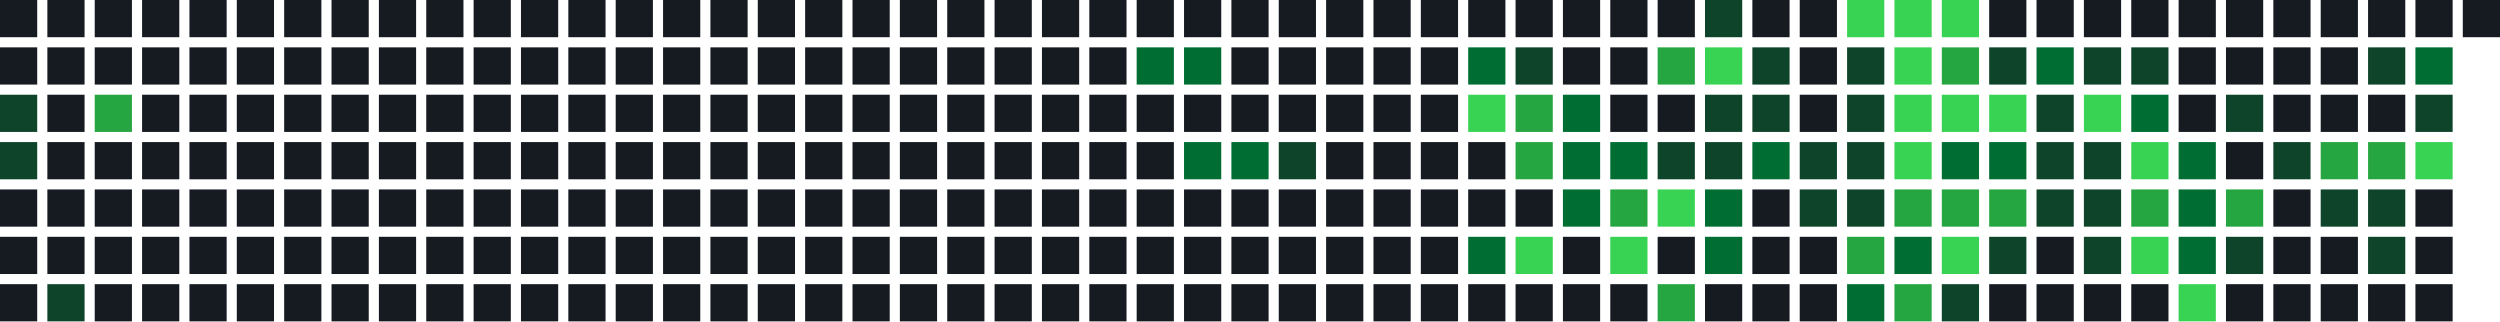
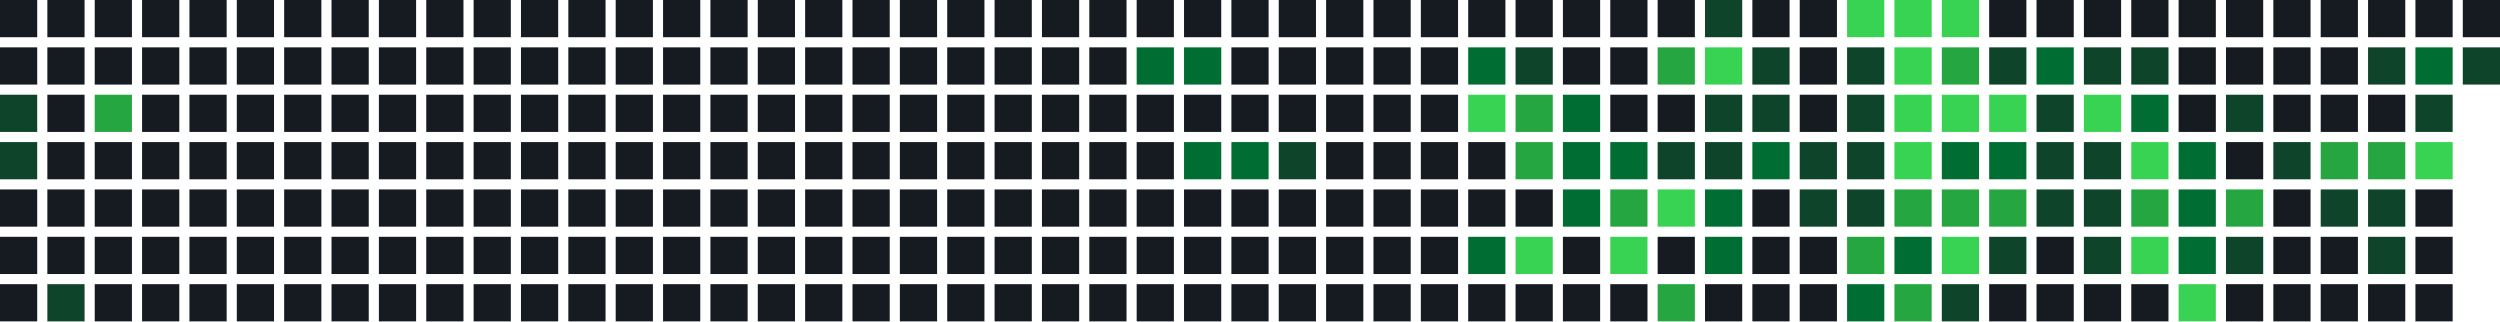
<svg xmlns="http://www.w3.org/2000/svg" width="739" height="95" viewBox="0 0 739 95">
  <rect x="0" y="0" width="11" height="11" fill="#161b22" />
  <rect x="0" y="14" width="11" height="11" fill="#161b22" />
  <rect x="0" y="28" width="11" height="11" fill="#0e4429" />
  <rect x="0" y="42" width="11" height="11" fill="#0e4429" />
  <rect x="0" y="56" width="11" height="11" fill="#161b22" />
  <rect x="0" y="70" width="11" height="11" fill="#161b22" />
  <rect x="0" y="84" width="11" height="11" fill="#161b22" />
  <rect x="14" y="0" width="11" height="11" fill="#161b22" />
  <rect x="14" y="14" width="11" height="11" fill="#161b22" />
  <rect x="14" y="28" width="11" height="11" fill="#161b22" />
  <rect x="14" y="42" width="11" height="11" fill="#161b22" />
  <rect x="14" y="56" width="11" height="11" fill="#161b22" />
  <rect x="14" y="70" width="11" height="11" fill="#161b22" />
  <rect x="14" y="84" width="11" height="11" fill="#0e4429" />
  <rect x="28" y="0" width="11" height="11" fill="#161b22" />
  <rect x="28" y="14" width="11" height="11" fill="#161b22" />
  <rect x="28" y="28" width="11" height="11" fill="#26a641" />
  <rect x="28" y="42" width="11" height="11" fill="#161b22" />
  <rect x="28" y="56" width="11" height="11" fill="#161b22" />
  <rect x="28" y="70" width="11" height="11" fill="#161b22" />
  <rect x="28" y="84" width="11" height="11" fill="#161b22" />
  <rect x="42" y="0" width="11" height="11" fill="#161b22" />
  <rect x="42" y="14" width="11" height="11" fill="#161b22" />
  <rect x="42" y="28" width="11" height="11" fill="#161b22" />
  <rect x="42" y="42" width="11" height="11" fill="#161b22" />
  <rect x="42" y="56" width="11" height="11" fill="#161b22" />
  <rect x="42" y="70" width="11" height="11" fill="#161b22" />
  <rect x="42" y="84" width="11" height="11" fill="#161b22" />
  <rect x="56" y="0" width="11" height="11" fill="#161b22" />
  <rect x="56" y="14" width="11" height="11" fill="#161b22" />
  <rect x="56" y="28" width="11" height="11" fill="#161b22" />
  <rect x="56" y="42" width="11" height="11" fill="#161b22" />
  <rect x="56" y="56" width="11" height="11" fill="#161b22" />
  <rect x="56" y="70" width="11" height="11" fill="#161b22" />
  <rect x="56" y="84" width="11" height="11" fill="#161b22" />
  <rect x="70" y="0" width="11" height="11" fill="#161b22" />
  <rect x="70" y="14" width="11" height="11" fill="#161b22" />
  <rect x="70" y="28" width="11" height="11" fill="#161b22" />
  <rect x="70" y="42" width="11" height="11" fill="#161b22" />
  <rect x="70" y="56" width="11" height="11" fill="#161b22" />
  <rect x="70" y="70" width="11" height="11" fill="#161b22" />
  <rect x="70" y="84" width="11" height="11" fill="#161b22" />
  <rect x="84" y="0" width="11" height="11" fill="#161b22" />
  <rect x="84" y="14" width="11" height="11" fill="#161b22" />
  <rect x="84" y="28" width="11" height="11" fill="#161b22" />
  <rect x="84" y="42" width="11" height="11" fill="#161b22" />
  <rect x="84" y="56" width="11" height="11" fill="#161b22" />
  <rect x="84" y="70" width="11" height="11" fill="#161b22" />
  <rect x="84" y="84" width="11" height="11" fill="#161b22" />
  <rect x="98" y="0" width="11" height="11" fill="#161b22" />
  <rect x="98" y="14" width="11" height="11" fill="#161b22" />
  <rect x="98" y="28" width="11" height="11" fill="#161b22" />
  <rect x="98" y="42" width="11" height="11" fill="#161b22" />
  <rect x="98" y="56" width="11" height="11" fill="#161b22" />
  <rect x="98" y="70" width="11" height="11" fill="#161b22" />
  <rect x="98" y="84" width="11" height="11" fill="#161b22" />
  <rect x="112" y="0" width="11" height="11" fill="#161b22" />
  <rect x="112" y="14" width="11" height="11" fill="#161b22" />
  <rect x="112" y="28" width="11" height="11" fill="#161b22" />
  <rect x="112" y="42" width="11" height="11" fill="#161b22" />
  <rect x="112" y="56" width="11" height="11" fill="#161b22" />
  <rect x="112" y="70" width="11" height="11" fill="#161b22" />
  <rect x="112" y="84" width="11" height="11" fill="#161b22" />
  <rect x="126" y="0" width="11" height="11" fill="#161b22" />
  <rect x="126" y="14" width="11" height="11" fill="#161b22" />
  <rect x="126" y="28" width="11" height="11" fill="#161b22" />
  <rect x="126" y="42" width="11" height="11" fill="#161b22" />
  <rect x="126" y="56" width="11" height="11" fill="#161b22" />
  <rect x="126" y="70" width="11" height="11" fill="#161b22" />
  <rect x="126" y="84" width="11" height="11" fill="#161b22" />
  <rect x="140" y="0" width="11" height="11" fill="#161b22" />
  <rect x="140" y="14" width="11" height="11" fill="#161b22" />
  <rect x="140" y="28" width="11" height="11" fill="#161b22" />
  <rect x="140" y="42" width="11" height="11" fill="#161b22" />
  <rect x="140" y="56" width="11" height="11" fill="#161b22" />
  <rect x="140" y="70" width="11" height="11" fill="#161b22" />
  <rect x="140" y="84" width="11" height="11" fill="#161b22" />
  <rect x="154" y="0" width="11" height="11" fill="#161b22" />
  <rect x="154" y="14" width="11" height="11" fill="#161b22" />
  <rect x="154" y="28" width="11" height="11" fill="#161b22" />
  <rect x="154" y="42" width="11" height="11" fill="#161b22" />
  <rect x="154" y="56" width="11" height="11" fill="#161b22" />
  <rect x="154" y="70" width="11" height="11" fill="#161b22" />
  <rect x="154" y="84" width="11" height="11" fill="#161b22" />
  <rect x="168" y="0" width="11" height="11" fill="#161b22" />
  <rect x="168" y="14" width="11" height="11" fill="#161b22" />
  <rect x="168" y="28" width="11" height="11" fill="#161b22" />
  <rect x="168" y="42" width="11" height="11" fill="#161b22" />
  <rect x="168" y="56" width="11" height="11" fill="#161b22" />
  <rect x="168" y="70" width="11" height="11" fill="#161b22" />
  <rect x="168" y="84" width="11" height="11" fill="#161b22" />
  <rect x="182" y="0" width="11" height="11" fill="#161b22" />
  <rect x="182" y="14" width="11" height="11" fill="#161b22" />
  <rect x="182" y="28" width="11" height="11" fill="#161b22" />
  <rect x="182" y="42" width="11" height="11" fill="#161b22" />
  <rect x="182" y="56" width="11" height="11" fill="#161b22" />
  <rect x="182" y="70" width="11" height="11" fill="#161b22" />
  <rect x="182" y="84" width="11" height="11" fill="#161b22" />
  <rect x="196" y="0" width="11" height="11" fill="#161b22" />
  <rect x="196" y="14" width="11" height="11" fill="#161b22" />
  <rect x="196" y="28" width="11" height="11" fill="#161b22" />
  <rect x="196" y="42" width="11" height="11" fill="#161b22" />
  <rect x="196" y="56" width="11" height="11" fill="#161b22" />
  <rect x="196" y="70" width="11" height="11" fill="#161b22" />
  <rect x="196" y="84" width="11" height="11" fill="#161b22" />
  <rect x="210" y="0" width="11" height="11" fill="#161b22" />
  <rect x="210" y="14" width="11" height="11" fill="#161b22" />
  <rect x="210" y="28" width="11" height="11" fill="#161b22" />
  <rect x="210" y="42" width="11" height="11" fill="#161b22" />
  <rect x="210" y="56" width="11" height="11" fill="#161b22" />
  <rect x="210" y="70" width="11" height="11" fill="#161b22" />
  <rect x="210" y="84" width="11" height="11" fill="#161b22" />
  <rect x="224" y="0" width="11" height="11" fill="#161b22" />
  <rect x="224" y="14" width="11" height="11" fill="#161b22" />
  <rect x="224" y="28" width="11" height="11" fill="#161b22" />
  <rect x="224" y="42" width="11" height="11" fill="#161b22" />
  <rect x="224" y="56" width="11" height="11" fill="#161b22" />
  <rect x="224" y="70" width="11" height="11" fill="#161b22" />
  <rect x="224" y="84" width="11" height="11" fill="#161b22" />
  <rect x="238" y="0" width="11" height="11" fill="#161b22" />
  <rect x="238" y="14" width="11" height="11" fill="#161b22" />
  <rect x="238" y="28" width="11" height="11" fill="#161b22" />
  <rect x="238" y="42" width="11" height="11" fill="#161b22" />
  <rect x="238" y="56" width="11" height="11" fill="#161b22" />
  <rect x="238" y="70" width="11" height="11" fill="#161b22" />
  <rect x="238" y="84" width="11" height="11" fill="#161b22" />
  <rect x="252" y="0" width="11" height="11" fill="#161b22" />
  <rect x="252" y="14" width="11" height="11" fill="#161b22" />
  <rect x="252" y="28" width="11" height="11" fill="#161b22" />
  <rect x="252" y="42" width="11" height="11" fill="#161b22" />
  <rect x="252" y="56" width="11" height="11" fill="#161b22" />
  <rect x="252" y="70" width="11" height="11" fill="#161b22" />
  <rect x="252" y="84" width="11" height="11" fill="#161b22" />
  <rect x="266" y="0" width="11" height="11" fill="#161b22" />
  <rect x="266" y="14" width="11" height="11" fill="#161b22" />
  <rect x="266" y="28" width="11" height="11" fill="#161b22" />
  <rect x="266" y="42" width="11" height="11" fill="#161b22" />
  <rect x="266" y="56" width="11" height="11" fill="#161b22" />
  <rect x="266" y="70" width="11" height="11" fill="#161b22" />
  <rect x="266" y="84" width="11" height="11" fill="#161b22" />
  <rect x="280" y="0" width="11" height="11" fill="#161b22" />
  <rect x="280" y="14" width="11" height="11" fill="#161b22" />
  <rect x="280" y="28" width="11" height="11" fill="#161b22" />
  <rect x="280" y="42" width="11" height="11" fill="#161b22" />
  <rect x="280" y="56" width="11" height="11" fill="#161b22" />
  <rect x="280" y="70" width="11" height="11" fill="#161b22" />
  <rect x="280" y="84" width="11" height="11" fill="#161b22" />
  <rect x="294" y="0" width="11" height="11" fill="#161b22" />
  <rect x="294" y="14" width="11" height="11" fill="#161b22" />
  <rect x="294" y="28" width="11" height="11" fill="#161b22" />
  <rect x="294" y="42" width="11" height="11" fill="#161b22" />
  <rect x="294" y="56" width="11" height="11" fill="#161b22" />
  <rect x="294" y="70" width="11" height="11" fill="#161b22" />
  <rect x="294" y="84" width="11" height="11" fill="#161b22" />
  <rect x="308" y="0" width="11" height="11" fill="#161b22" />
  <rect x="308" y="14" width="11" height="11" fill="#161b22" />
  <rect x="308" y="28" width="11" height="11" fill="#161b22" />
  <rect x="308" y="42" width="11" height="11" fill="#161b22" />
  <rect x="308" y="56" width="11" height="11" fill="#161b22" />
  <rect x="308" y="70" width="11" height="11" fill="#161b22" />
  <rect x="308" y="84" width="11" height="11" fill="#161b22" />
  <rect x="322" y="0" width="11" height="11" fill="#161b22" />
  <rect x="322" y="14" width="11" height="11" fill="#161b22" />
  <rect x="322" y="28" width="11" height="11" fill="#161b22" />
  <rect x="322" y="42" width="11" height="11" fill="#161b22" />
  <rect x="322" y="56" width="11" height="11" fill="#161b22" />
  <rect x="322" y="70" width="11" height="11" fill="#161b22" />
  <rect x="322" y="84" width="11" height="11" fill="#161b22" />
  <rect x="336" y="0" width="11" height="11" fill="#161b22" />
  <rect x="336" y="14" width="11" height="11" fill="#006d32" />
  <rect x="336" y="28" width="11" height="11" fill="#161b22" />
  <rect x="336" y="42" width="11" height="11" fill="#161b22" />
  <rect x="336" y="56" width="11" height="11" fill="#161b22" />
  <rect x="336" y="70" width="11" height="11" fill="#161b22" />
  <rect x="336" y="84" width="11" height="11" fill="#161b22" />
  <rect x="350" y="0" width="11" height="11" fill="#161b22" />
  <rect x="350" y="14" width="11" height="11" fill="#006d32" />
  <rect x="350" y="28" width="11" height="11" fill="#161b22" />
  <rect x="350" y="42" width="11" height="11" fill="#006d32" />
  <rect x="350" y="56" width="11" height="11" fill="#161b22" />
  <rect x="350" y="70" width="11" height="11" fill="#161b22" />
  <rect x="350" y="84" width="11" height="11" fill="#161b22" />
  <rect x="364" y="0" width="11" height="11" fill="#161b22" />
  <rect x="364" y="14" width="11" height="11" fill="#161b22" />
  <rect x="364" y="28" width="11" height="11" fill="#161b22" />
  <rect x="364" y="42" width="11" height="11" fill="#006d32" />
  <rect x="364" y="56" width="11" height="11" fill="#161b22" />
  <rect x="364" y="70" width="11" height="11" fill="#161b22" />
  <rect x="364" y="84" width="11" height="11" fill="#161b22" />
  <rect x="378" y="0" width="11" height="11" fill="#161b22" />
  <rect x="378" y="14" width="11" height="11" fill="#161b22" />
  <rect x="378" y="28" width="11" height="11" fill="#161b22" />
  <rect x="378" y="42" width="11" height="11" fill="#0e4429" />
  <rect x="378" y="56" width="11" height="11" fill="#161b22" />
  <rect x="378" y="70" width="11" height="11" fill="#161b22" />
  <rect x="378" y="84" width="11" height="11" fill="#161b22" />
  <rect x="392" y="0" width="11" height="11" fill="#161b22" />
  <rect x="392" y="14" width="11" height="11" fill="#161b22" />
  <rect x="392" y="28" width="11" height="11" fill="#161b22" />
  <rect x="392" y="42" width="11" height="11" fill="#161b22" />
  <rect x="392" y="56" width="11" height="11" fill="#161b22" />
  <rect x="392" y="70" width="11" height="11" fill="#161b22" />
  <rect x="392" y="84" width="11" height="11" fill="#161b22" />
  <rect x="406" y="0" width="11" height="11" fill="#161b22" />
  <rect x="406" y="14" width="11" height="11" fill="#161b22" />
  <rect x="406" y="28" width="11" height="11" fill="#161b22" />
  <rect x="406" y="42" width="11" height="11" fill="#161b22" />
  <rect x="406" y="56" width="11" height="11" fill="#161b22" />
  <rect x="406" y="70" width="11" height="11" fill="#161b22" />
  <rect x="406" y="84" width="11" height="11" fill="#161b22" />
  <rect x="420" y="0" width="11" height="11" fill="#161b22" />
  <rect x="420" y="14" width="11" height="11" fill="#161b22" />
  <rect x="420" y="28" width="11" height="11" fill="#161b22" />
  <rect x="420" y="42" width="11" height="11" fill="#161b22" />
  <rect x="420" y="56" width="11" height="11" fill="#161b22" />
  <rect x="420" y="70" width="11" height="11" fill="#161b22" />
  <rect x="420" y="84" width="11" height="11" fill="#161b22" />
  <rect x="434" y="0" width="11" height="11" fill="#161b22" />
  <rect x="434" y="14" width="11" height="11" fill="#006d32" />
  <rect x="434" y="28" width="11" height="11" fill="#39d353" />
  <rect x="434" y="42" width="11" height="11" fill="#161b22" />
  <rect x="434" y="56" width="11" height="11" fill="#161b22" />
  <rect x="434" y="70" width="11" height="11" fill="#006d32" />
  <rect x="434" y="84" width="11" height="11" fill="#161b22" />
  <rect x="448" y="0" width="11" height="11" fill="#161b22" />
  <rect x="448" y="14" width="11" height="11" fill="#0e4429" />
  <rect x="448" y="28" width="11" height="11" fill="#26a641" />
  <rect x="448" y="42" width="11" height="11" fill="#26a641" />
  <rect x="448" y="56" width="11" height="11" fill="#161b22" />
  <rect x="448" y="70" width="11" height="11" fill="#39d353" />
  <rect x="448" y="84" width="11" height="11" fill="#161b22" />
  <rect x="462" y="0" width="11" height="11" fill="#161b22" />
  <rect x="462" y="14" width="11" height="11" fill="#161b22" />
  <rect x="462" y="28" width="11" height="11" fill="#006d32" />
  <rect x="462" y="42" width="11" height="11" fill="#006d32" />
  <rect x="462" y="56" width="11" height="11" fill="#006d32" />
  <rect x="462" y="70" width="11" height="11" fill="#161b22" />
  <rect x="462" y="84" width="11" height="11" fill="#161b22" />
  <rect x="476" y="0" width="11" height="11" fill="#161b22" />
  <rect x="476" y="14" width="11" height="11" fill="#161b22" />
  <rect x="476" y="28" width="11" height="11" fill="#161b22" />
  <rect x="476" y="42" width="11" height="11" fill="#006d32" />
  <rect x="476" y="56" width="11" height="11" fill="#26a641" />
  <rect x="476" y="70" width="11" height="11" fill="#39d353" />
  <rect x="476" y="84" width="11" height="11" fill="#161b22" />
  <rect x="490" y="0" width="11" height="11" fill="#161b22" />
  <rect x="490" y="14" width="11" height="11" fill="#26a641" />
  <rect x="490" y="28" width="11" height="11" fill="#161b22" />
  <rect x="490" y="42" width="11" height="11" fill="#0e4429" />
  <rect x="490" y="56" width="11" height="11" fill="#39d353" />
  <rect x="490" y="70" width="11" height="11" fill="#161b22" />
  <rect x="490" y="84" width="11" height="11" fill="#26a641" />
  <rect x="504" y="0" width="11" height="11" fill="#0e4429" />
  <rect x="504" y="14" width="11" height="11" fill="#39d353" />
  <rect x="504" y="28" width="11" height="11" fill="#0e4429" />
  <rect x="504" y="42" width="11" height="11" fill="#0e4429" />
  <rect x="504" y="56" width="11" height="11" fill="#006d32" />
  <rect x="504" y="70" width="11" height="11" fill="#006d32" />
  <rect x="504" y="84" width="11" height="11" fill="#161b22" />
  <rect x="518" y="0" width="11" height="11" fill="#161b22" />
  <rect x="518" y="14" width="11" height="11" fill="#0e4429" />
  <rect x="518" y="28" width="11" height="11" fill="#0e4429" />
  <rect x="518" y="42" width="11" height="11" fill="#006d32" />
  <rect x="518" y="56" width="11" height="11" fill="#161b22" />
  <rect x="518" y="70" width="11" height="11" fill="#161b22" />
  <rect x="518" y="84" width="11" height="11" fill="#161b22" />
  <rect x="532" y="0" width="11" height="11" fill="#161b22" />
  <rect x="532" y="14" width="11" height="11" fill="#161b22" />
  <rect x="532" y="28" width="11" height="11" fill="#161b22" />
  <rect x="532" y="42" width="11" height="11" fill="#0e4429" />
  <rect x="532" y="56" width="11" height="11" fill="#0e4429" />
  <rect x="532" y="70" width="11" height="11" fill="#161b22" />
  <rect x="532" y="84" width="11" height="11" fill="#161b22" />
  <rect x="546" y="0" width="11" height="11" fill="#39d353" />
  <rect x="546" y="14" width="11" height="11" fill="#0e4429" />
  <rect x="546" y="28" width="11" height="11" fill="#0e4429" />
  <rect x="546" y="42" width="11" height="11" fill="#0e4429" />
  <rect x="546" y="56" width="11" height="11" fill="#0e4429" />
  <rect x="546" y="70" width="11" height="11" fill="#26a641" />
  <rect x="546" y="84" width="11" height="11" fill="#006d32" />
  <rect x="560" y="0" width="11" height="11" fill="#39d353" />
  <rect x="560" y="14" width="11" height="11" fill="#39d353" />
  <rect x="560" y="28" width="11" height="11" fill="#39d353" />
  <rect x="560" y="42" width="11" height="11" fill="#39d353" />
  <rect x="560" y="56" width="11" height="11" fill="#26a641" />
  <rect x="560" y="70" width="11" height="11" fill="#006d32" />
  <rect x="560" y="84" width="11" height="11" fill="#26a641" />
  <rect x="574" y="0" width="11" height="11" fill="#39d353" />
  <rect x="574" y="14" width="11" height="11" fill="#26a641" />
  <rect x="574" y="28" width="11" height="11" fill="#39d353" />
  <rect x="574" y="42" width="11" height="11" fill="#006d32" />
  <rect x="574" y="56" width="11" height="11" fill="#26a641" />
  <rect x="574" y="70" width="11" height="11" fill="#39d353" />
  <rect x="574" y="84" width="11" height="11" fill="#0e4429" />
  <rect x="588" y="0" width="11" height="11" fill="#161b22" />
  <rect x="588" y="14" width="11" height="11" fill="#0e4429" />
  <rect x="588" y="28" width="11" height="11" fill="#39d353" />
  <rect x="588" y="42" width="11" height="11" fill="#006d32" />
  <rect x="588" y="56" width="11" height="11" fill="#26a641" />
  <rect x="588" y="70" width="11" height="11" fill="#0e4429" />
  <rect x="588" y="84" width="11" height="11" fill="#161b22" />
  <rect x="602" y="0" width="11" height="11" fill="#161b22" />
  <rect x="602" y="14" width="11" height="11" fill="#006d32" />
  <rect x="602" y="28" width="11" height="11" fill="#0e4429" />
  <rect x="602" y="42" width="11" height="11" fill="#0e4429" />
  <rect x="602" y="56" width="11" height="11" fill="#0e4429" />
  <rect x="602" y="70" width="11" height="11" fill="#161b22" />
  <rect x="602" y="84" width="11" height="11" fill="#161b22" />
  <rect x="616" y="0" width="11" height="11" fill="#161b22" />
  <rect x="616" y="14" width="11" height="11" fill="#0e4429" />
  <rect x="616" y="28" width="11" height="11" fill="#39d353" />
  <rect x="616" y="42" width="11" height="11" fill="#0e4429" />
  <rect x="616" y="56" width="11" height="11" fill="#0e4429" />
  <rect x="616" y="70" width="11" height="11" fill="#0e4429" />
  <rect x="616" y="84" width="11" height="11" fill="#161b22" />
  <rect x="630" y="0" width="11" height="11" fill="#161b22" />
  <rect x="630" y="14" width="11" height="11" fill="#0e4429" />
  <rect x="630" y="28" width="11" height="11" fill="#006d32" />
  <rect x="630" y="42" width="11" height="11" fill="#39d353" />
  <rect x="630" y="56" width="11" height="11" fill="#26a641" />
  <rect x="630" y="70" width="11" height="11" fill="#39d353" />
  <rect x="630" y="84" width="11" height="11" fill="#161b22" />
  <rect x="644" y="0" width="11" height="11" fill="#161b22" />
  <rect x="644" y="14" width="11" height="11" fill="#161b22" />
  <rect x="644" y="28" width="11" height="11" fill="#161b22" />
  <rect x="644" y="42" width="11" height="11" fill="#006d32" />
  <rect x="644" y="56" width="11" height="11" fill="#006d32" />
  <rect x="644" y="70" width="11" height="11" fill="#006d32" />
  <rect x="644" y="84" width="11" height="11" fill="#39d353" />
  <rect x="658" y="0" width="11" height="11" fill="#161b22" />
  <rect x="658" y="14" width="11" height="11" fill="#161b22" />
  <rect x="658" y="28" width="11" height="11" fill="#0e4429" />
  <rect x="658" y="42" width="11" height="11" fill="#161b22" />
  <rect x="658" y="56" width="11" height="11" fill="#26a641" />
  <rect x="658" y="70" width="11" height="11" fill="#0e4429" />
  <rect x="658" y="84" width="11" height="11" fill="#161b22" />
  <rect x="672" y="0" width="11" height="11" fill="#161b22" />
  <rect x="672" y="14" width="11" height="11" fill="#161b22" />
  <rect x="672" y="28" width="11" height="11" fill="#161b22" />
  <rect x="672" y="42" width="11" height="11" fill="#0e4429" />
  <rect x="672" y="56" width="11" height="11" fill="#161b22" />
  <rect x="672" y="70" width="11" height="11" fill="#161b22" />
  <rect x="672" y="84" width="11" height="11" fill="#161b22" />
  <rect x="686" y="0" width="11" height="11" fill="#161b22" />
  <rect x="686" y="14" width="11" height="11" fill="#161b22" />
  <rect x="686" y="28" width="11" height="11" fill="#161b22" />
  <rect x="686" y="42" width="11" height="11" fill="#26a641" />
  <rect x="686" y="56" width="11" height="11" fill="#0e4429" />
  <rect x="686" y="70" width="11" height="11" fill="#161b22" />
  <rect x="686" y="84" width="11" height="11" fill="#161b22" />
  <rect x="700" y="0" width="11" height="11" fill="#161b22" />
  <rect x="700" y="14" width="11" height="11" fill="#0e4429" />
  <rect x="700" y="28" width="11" height="11" fill="#161b22" />
  <rect x="700" y="42" width="11" height="11" fill="#26a641" />
  <rect x="700" y="56" width="11" height="11" fill="#0e4429" />
  <rect x="700" y="70" width="11" height="11" fill="#0e4429" />
  <rect x="700" y="84" width="11" height="11" fill="#161b22" />
  <rect x="714" y="0" width="11" height="11" fill="#161b22" />
  <rect x="714" y="14" width="11" height="11" fill="#006d32" />
  <rect x="714" y="28" width="11" height="11" fill="#0e4429" />
  <rect x="714" y="42" width="11" height="11" fill="#39d353" />
  <rect x="714" y="56" width="11" height="11" fill="#161b22" />
  <rect x="714" y="70" width="11" height="11" fill="#161b22" />
  <rect x="714" y="84" width="11" height="11" fill="#161b22" />
  <rect x="728" y="0" width="11" height="11" fill="#161b22" />
+   <rect x="728" y="14" width="11" height="11" fill="#0e4429" />
</svg>
